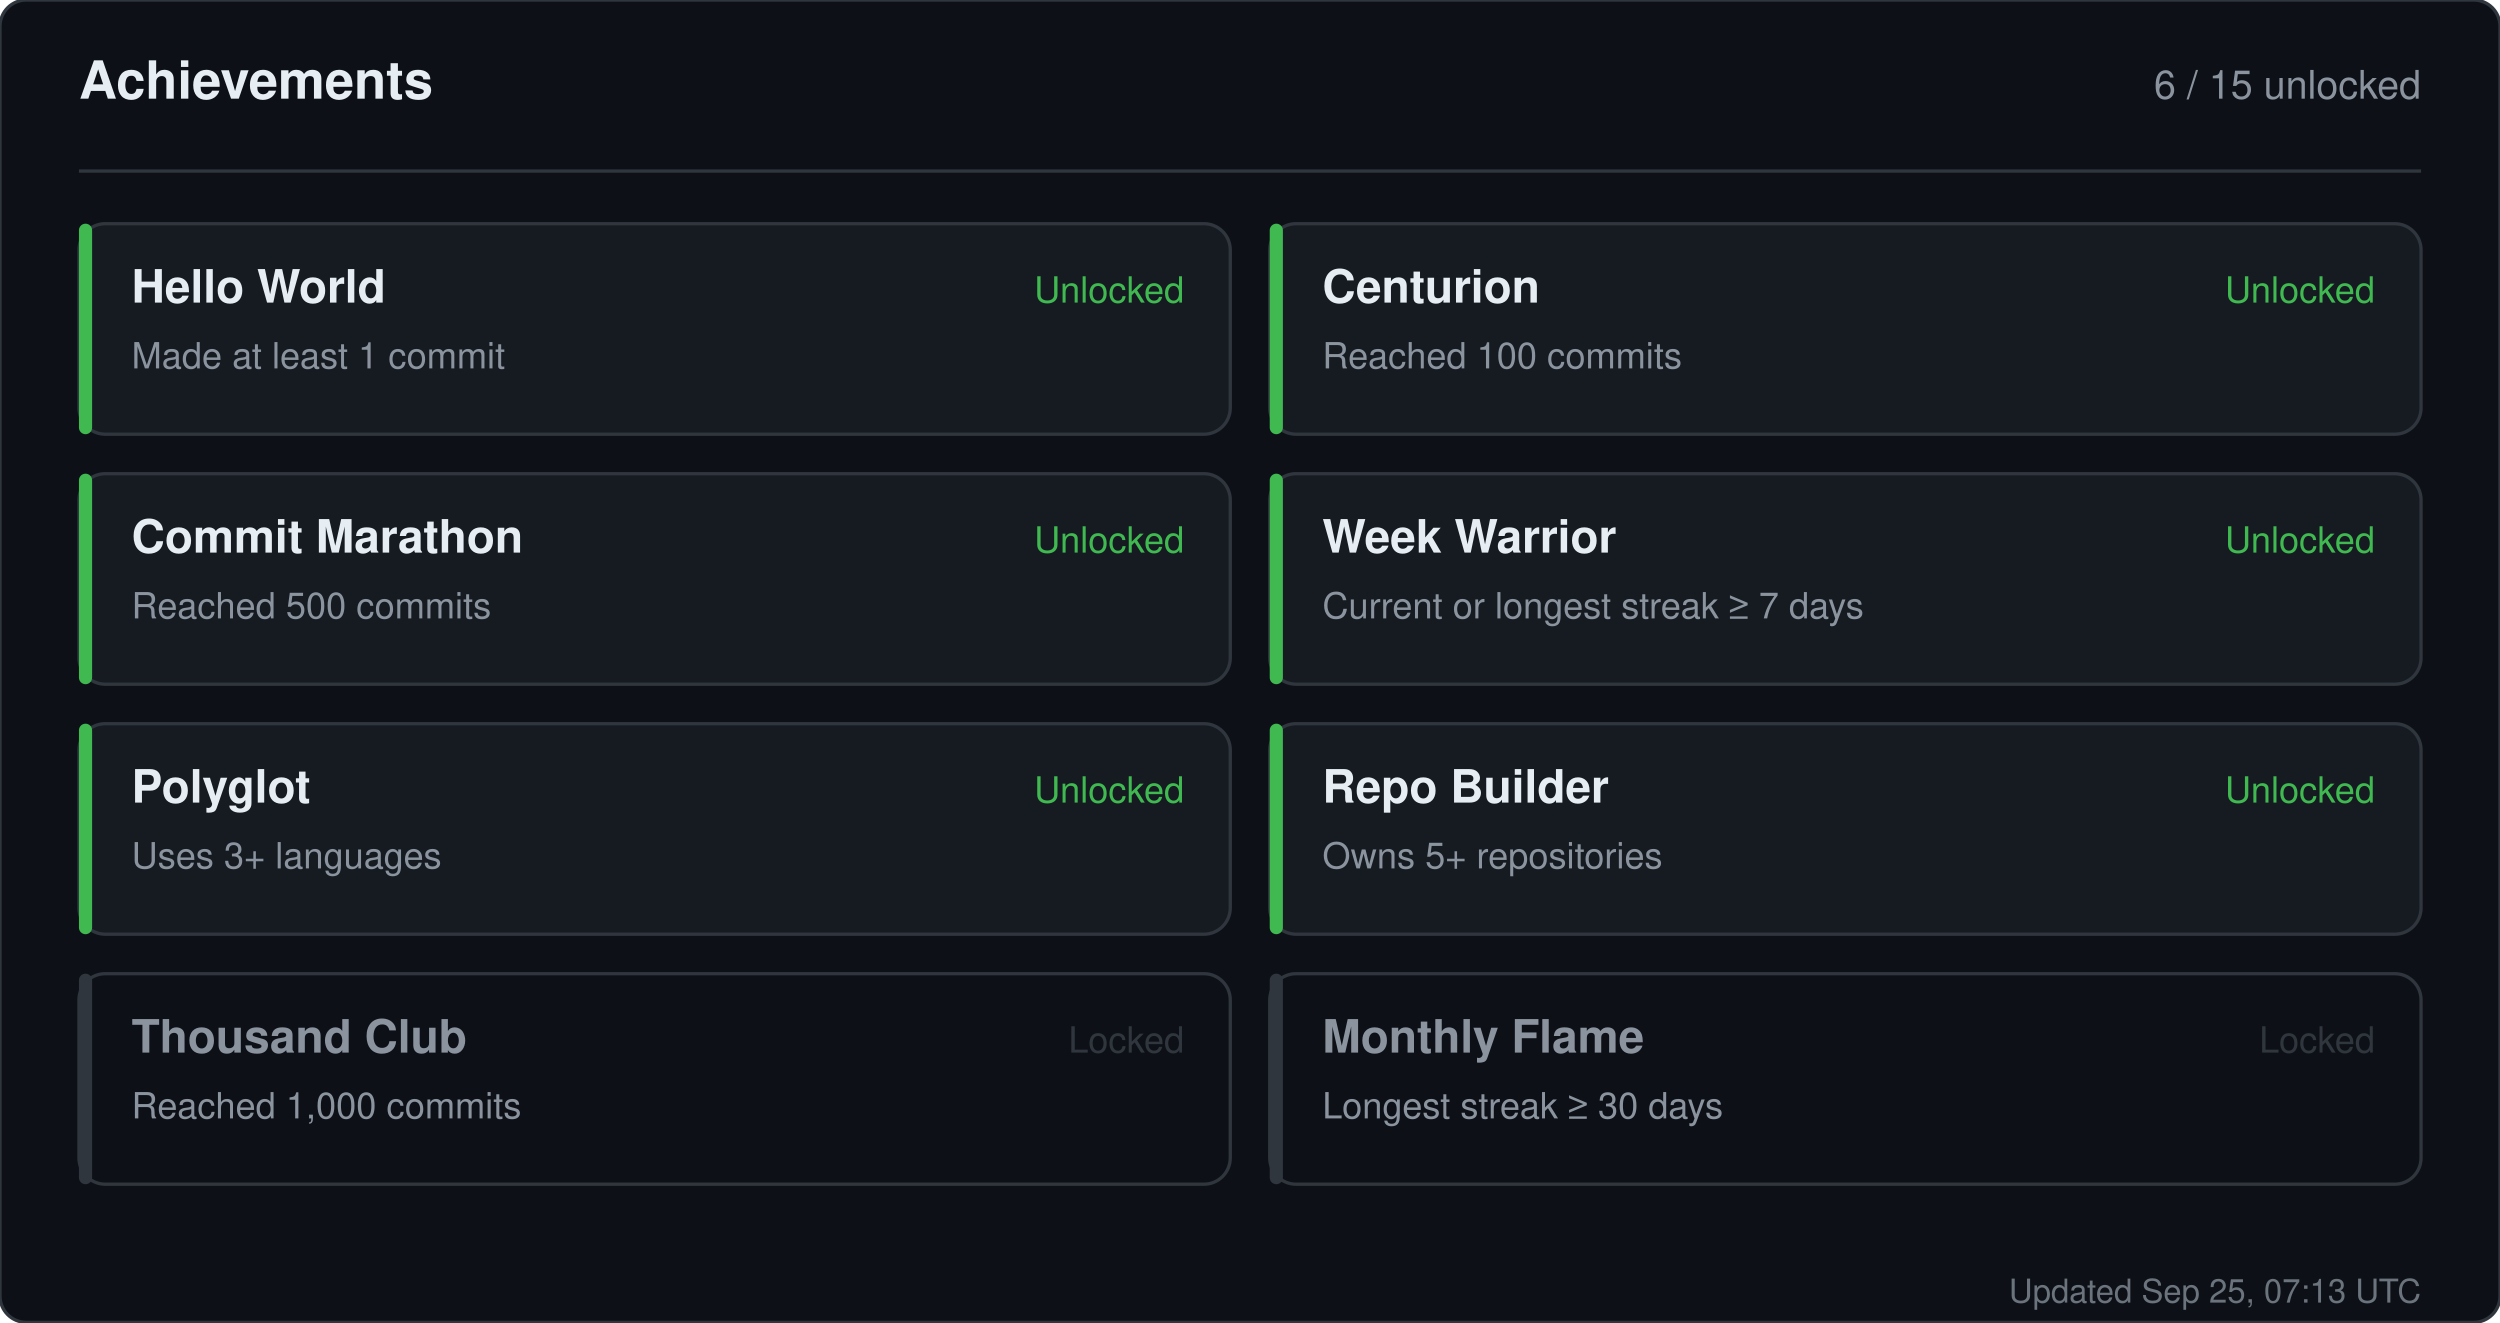
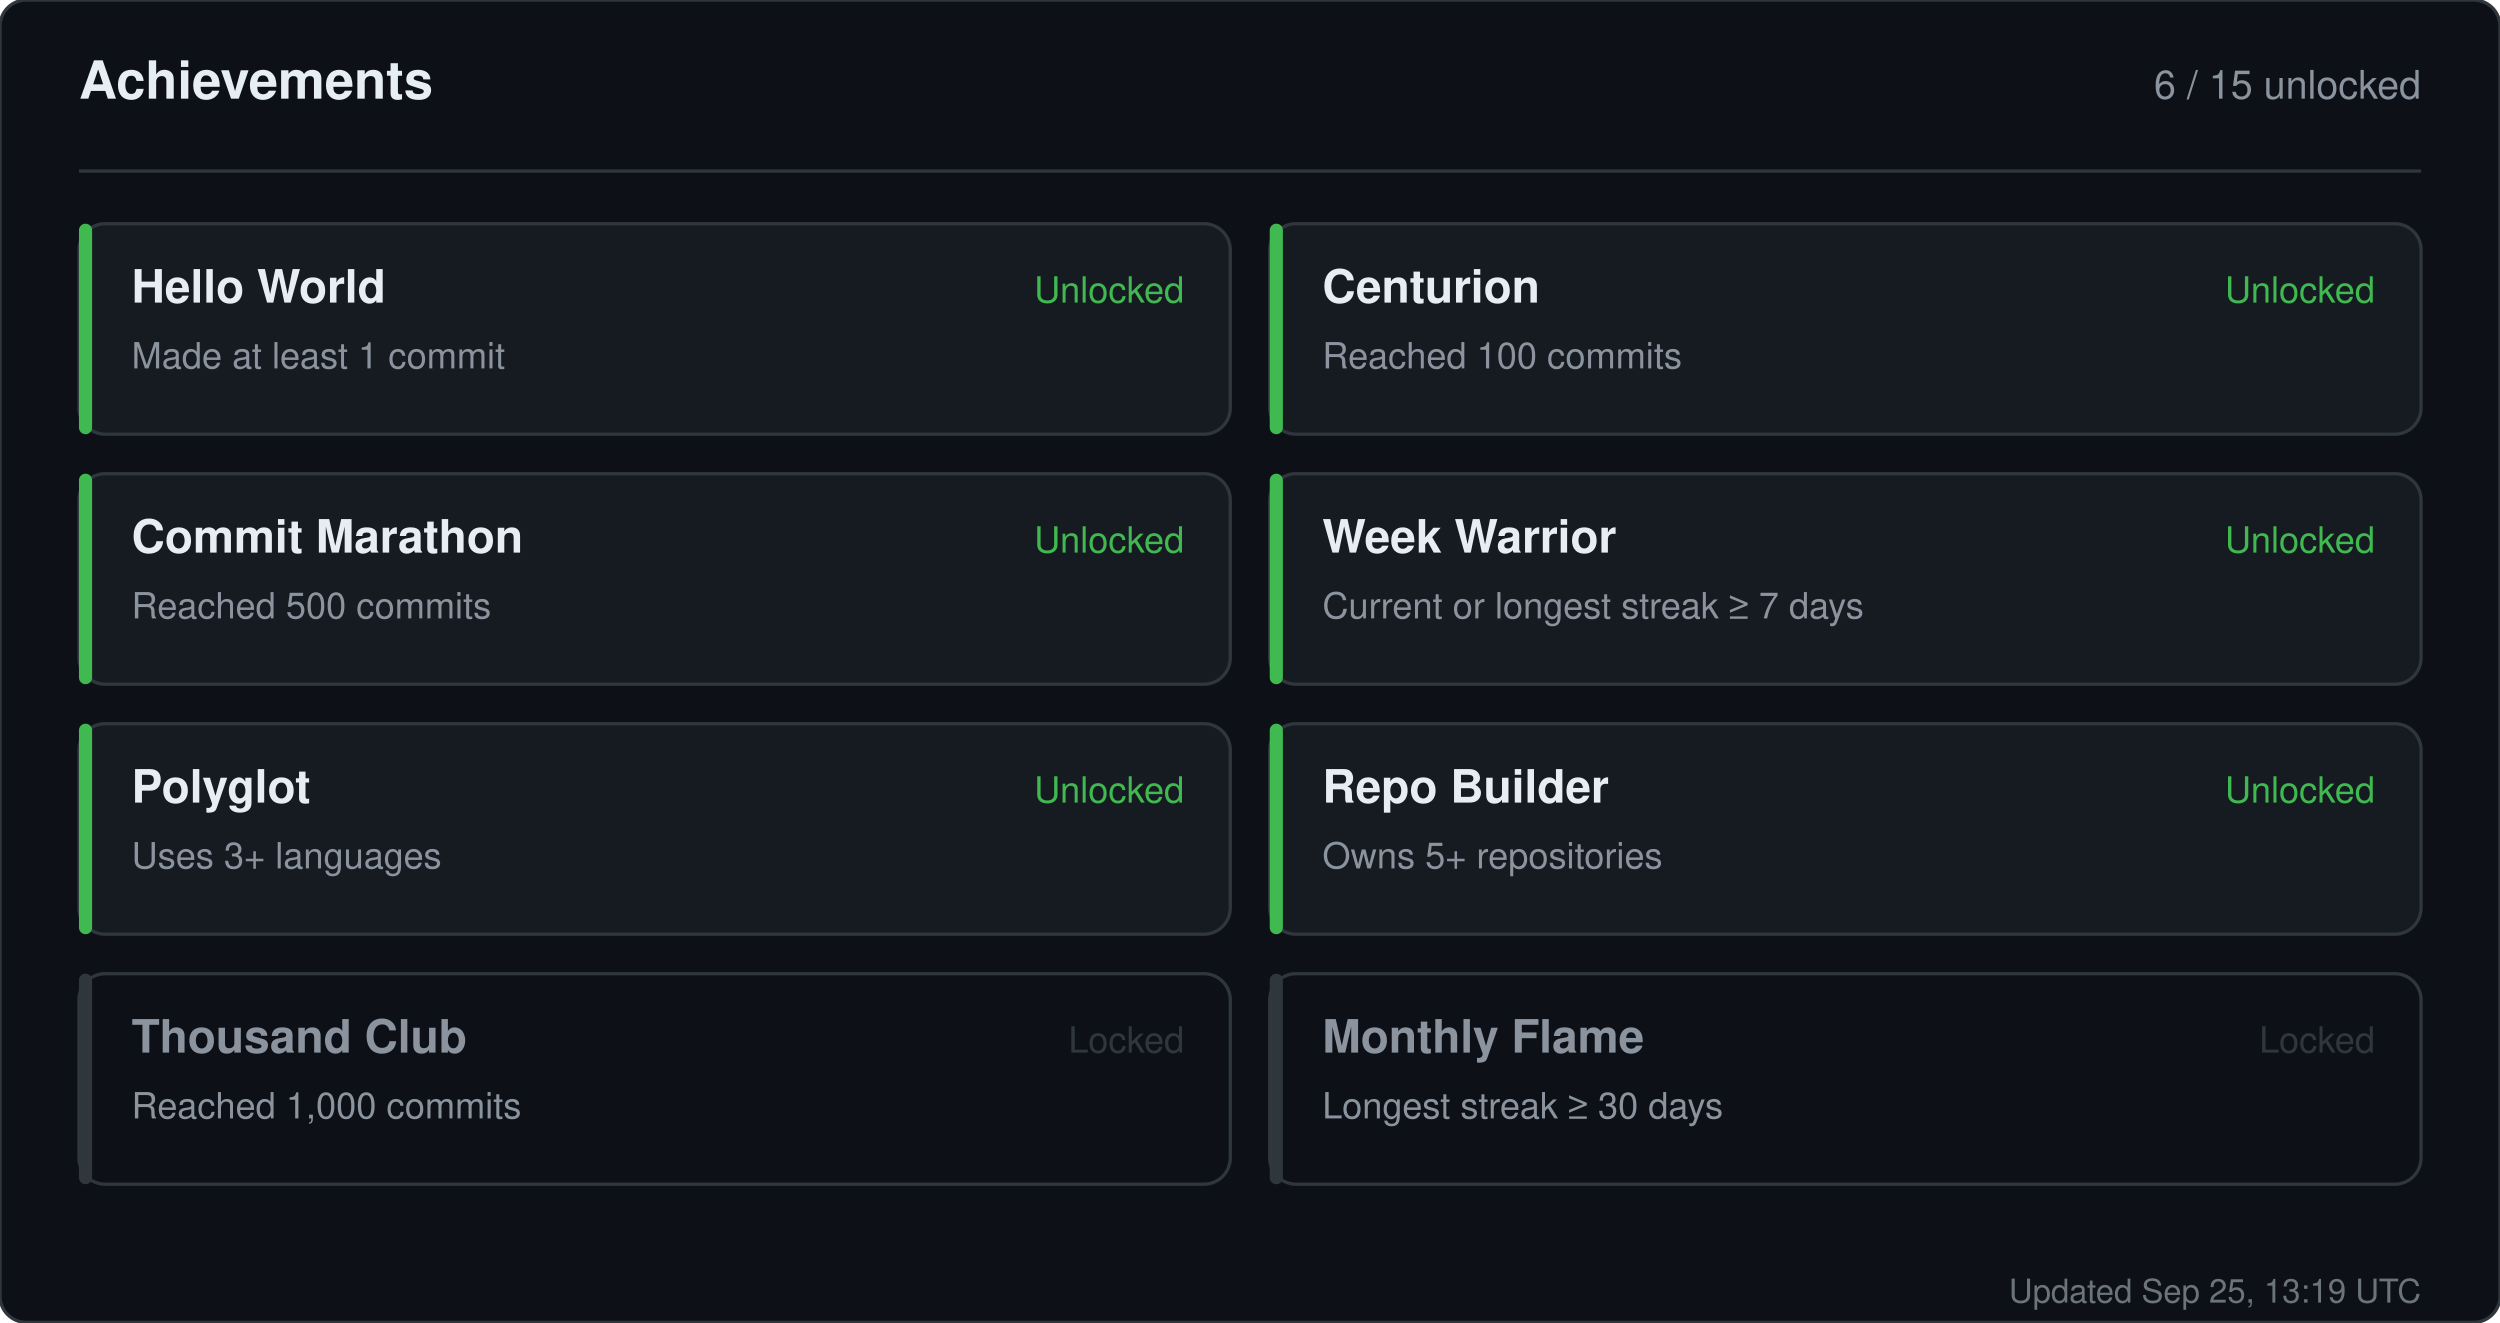
<svg xmlns="http://www.w3.org/2000/svg" width="760" height="402" viewBox="0 0 760 402" role="img" aria-label="Achievements for sandiirawan12">
  <rect width="760" height="402" rx="8" fill="#0d1117" stroke="#30363d" />
  <g font-family="-apple-system, BlinkMacSystemFont, Segoe UI, Helvetica, Arial, sans-serif">
    <text x="24" y="30" fill="#e6edf3" font-size="16" font-weight="700">Achievements</text>
    <text x="736" y="30" fill="#8b949e" font-size="12" text-anchor="end">6 / 15 unlocked</text>
    <line x1="24" y1="52" x2="736" y2="52" stroke="#30363d" />
    <rect x="24" y="68" width="350" height="64" rx="8" fill="#161b22" stroke="#30363d" />
    <rect x="24" y="68" width="4" height="64" rx="2" fill="#3fb950" />
    <text x="40" y="92" fill="#e6edf3" font-size="14" font-weight="700">Hello World</text>
    <text x="40" y="112" fill="#8b949e" font-size="11">Made at least 1 commit</text>
    <text x="360" y="92" fill="#3fb950" font-size="11" text-anchor="end">Unlocked</text>
    <rect x="386" y="68" width="350" height="64" rx="8" fill="#161b22" stroke="#30363d" />
    <rect x="386" y="68" width="4" height="64" rx="2" fill="#3fb950" />
    <text x="402" y="92" fill="#e6edf3" font-size="14" font-weight="700">Centurion</text>
    <text x="402" y="112" fill="#8b949e" font-size="11">Reached 100 commits</text>
    <text x="722" y="92" fill="#3fb950" font-size="11" text-anchor="end">Unlocked</text>
    <rect x="24" y="144" width="350" height="64" rx="8" fill="#161b22" stroke="#30363d" />
    <rect x="24" y="144" width="4" height="64" rx="2" fill="#3fb950" />
    <text x="40" y="168" fill="#e6edf3" font-size="14" font-weight="700">Commit Marathon</text>
    <text x="40" y="188" fill="#8b949e" font-size="11">Reached 500 commits</text>
    <text x="360" y="168" fill="#3fb950" font-size="11" text-anchor="end">Unlocked</text>
    <rect x="386" y="144" width="350" height="64" rx="8" fill="#161b22" stroke="#30363d" />
    <rect x="386" y="144" width="4" height="64" rx="2" fill="#3fb950" />
    <text x="402" y="168" fill="#e6edf3" font-size="14" font-weight="700">Week Warrior</text>
    <text x="402" y="188" fill="#8b949e" font-size="11">Current or longest streak ≥ 7 days</text>
    <text x="722" y="168" fill="#3fb950" font-size="11" text-anchor="end">Unlocked</text>
    <rect x="24" y="220" width="350" height="64" rx="8" fill="#161b22" stroke="#30363d" />
    <rect x="24" y="220" width="4" height="64" rx="2" fill="#3fb950" />
    <text x="40" y="244" fill="#e6edf3" font-size="14" font-weight="700">Polyglot</text>
    <text x="40" y="264" fill="#8b949e" font-size="11">Uses 3+ languages</text>
    <text x="360" y="244" fill="#3fb950" font-size="11" text-anchor="end">Unlocked</text>
    <rect x="386" y="220" width="350" height="64" rx="8" fill="#161b22" stroke="#30363d" />
    <rect x="386" y="220" width="4" height="64" rx="2" fill="#3fb950" />
    <text x="402" y="244" fill="#e6edf3" font-size="14" font-weight="700">Repo Builder</text>
    <text x="402" y="264" fill="#8b949e" font-size="11">Owns 5+ repositories</text>
    <text x="722" y="244" fill="#3fb950" font-size="11" text-anchor="end">Unlocked</text>
    <rect x="24" y="296" width="350" height="64" rx="8" fill="#0d1117" stroke="#30363d" />
    <rect x="24" y="296" width="4" height="64" rx="2" fill="#30363d" />
    <text x="40" y="320" fill="#8b949e" font-size="14" font-weight="700">Thousand Club</text>
    <text x="40" y="340" fill="#8b949e" font-size="11">Reached 1,000 commits</text>
    <text x="360" y="320" fill="#30363d" font-size="11" text-anchor="end">Locked</text>
    <rect x="386" y="296" width="350" height="64" rx="8" fill="#0d1117" stroke="#30363d" />
    <rect x="386" y="296" width="4" height="64" rx="2" fill="#30363d" />
    <text x="402" y="320" fill="#8b949e" font-size="14" font-weight="700">Monthly Flame</text>
    <text x="402" y="340" fill="#8b949e" font-size="11">Longest streak ≥ 30 days</text>
    <text x="722" y="320" fill="#30363d" font-size="11" text-anchor="end">Locked</text>
-     <text x="736" y="396" fill="#8b949e" font-size="10" text-anchor="end" opacity="0.75">Updated Sep 25, 07:13 UTC</text>
+     <text x="736" y="396" fill="#8b949e" font-size="10" text-anchor="end" opacity="0.75">Updated Sep 25, 13:19 UTC</text>
  </g>
</svg>
